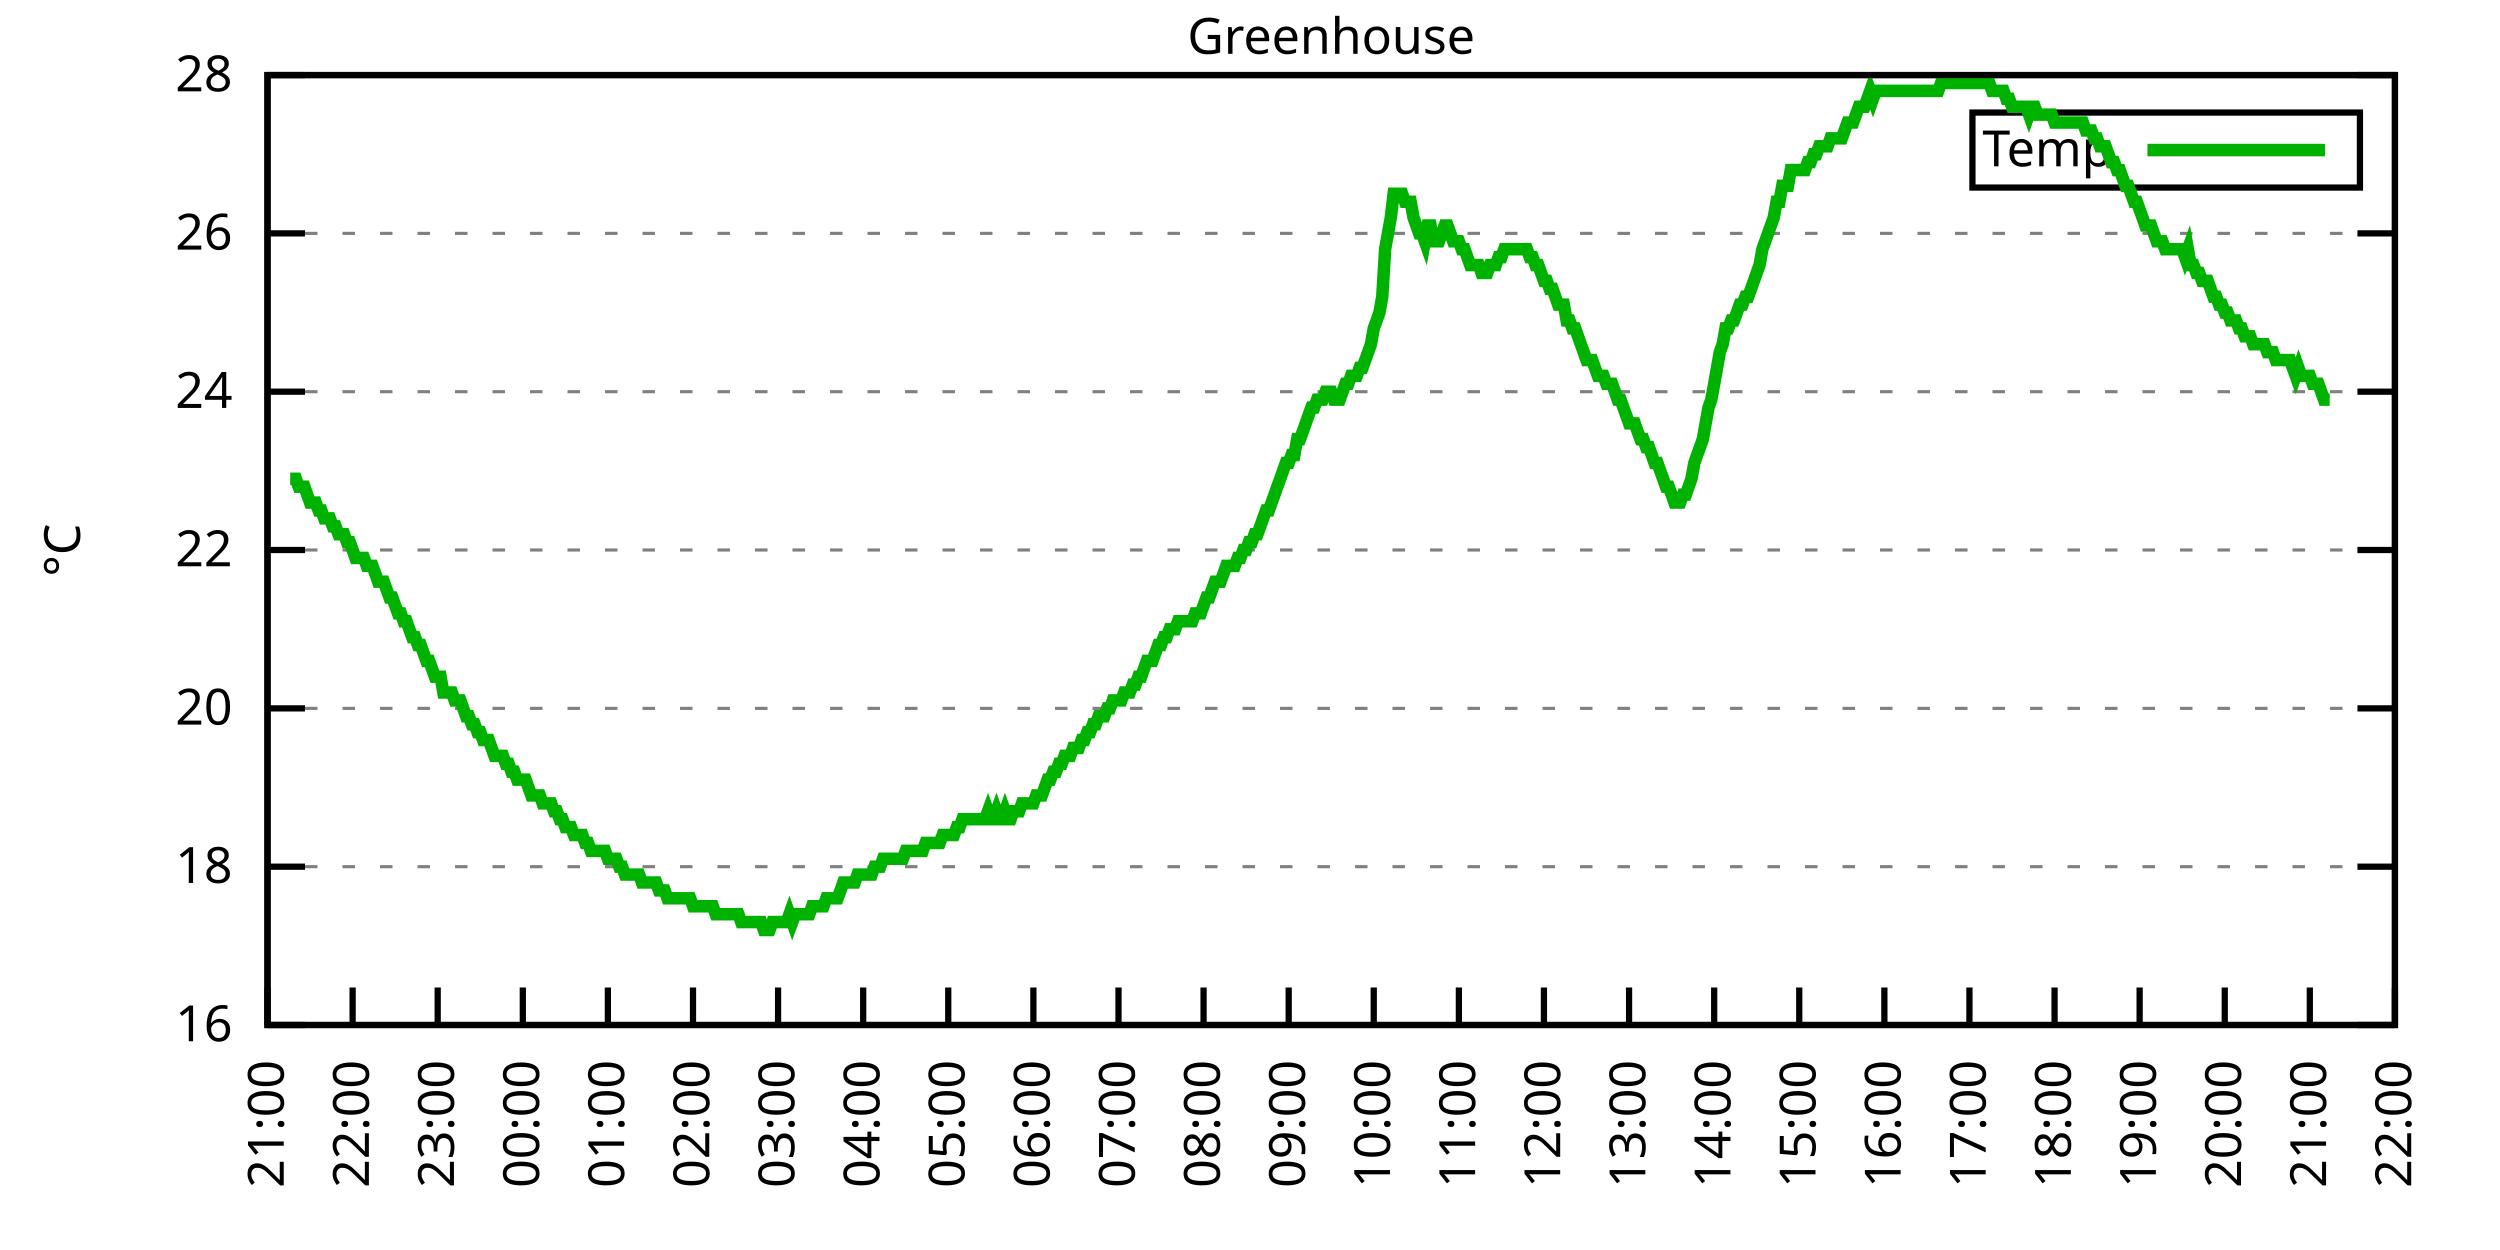
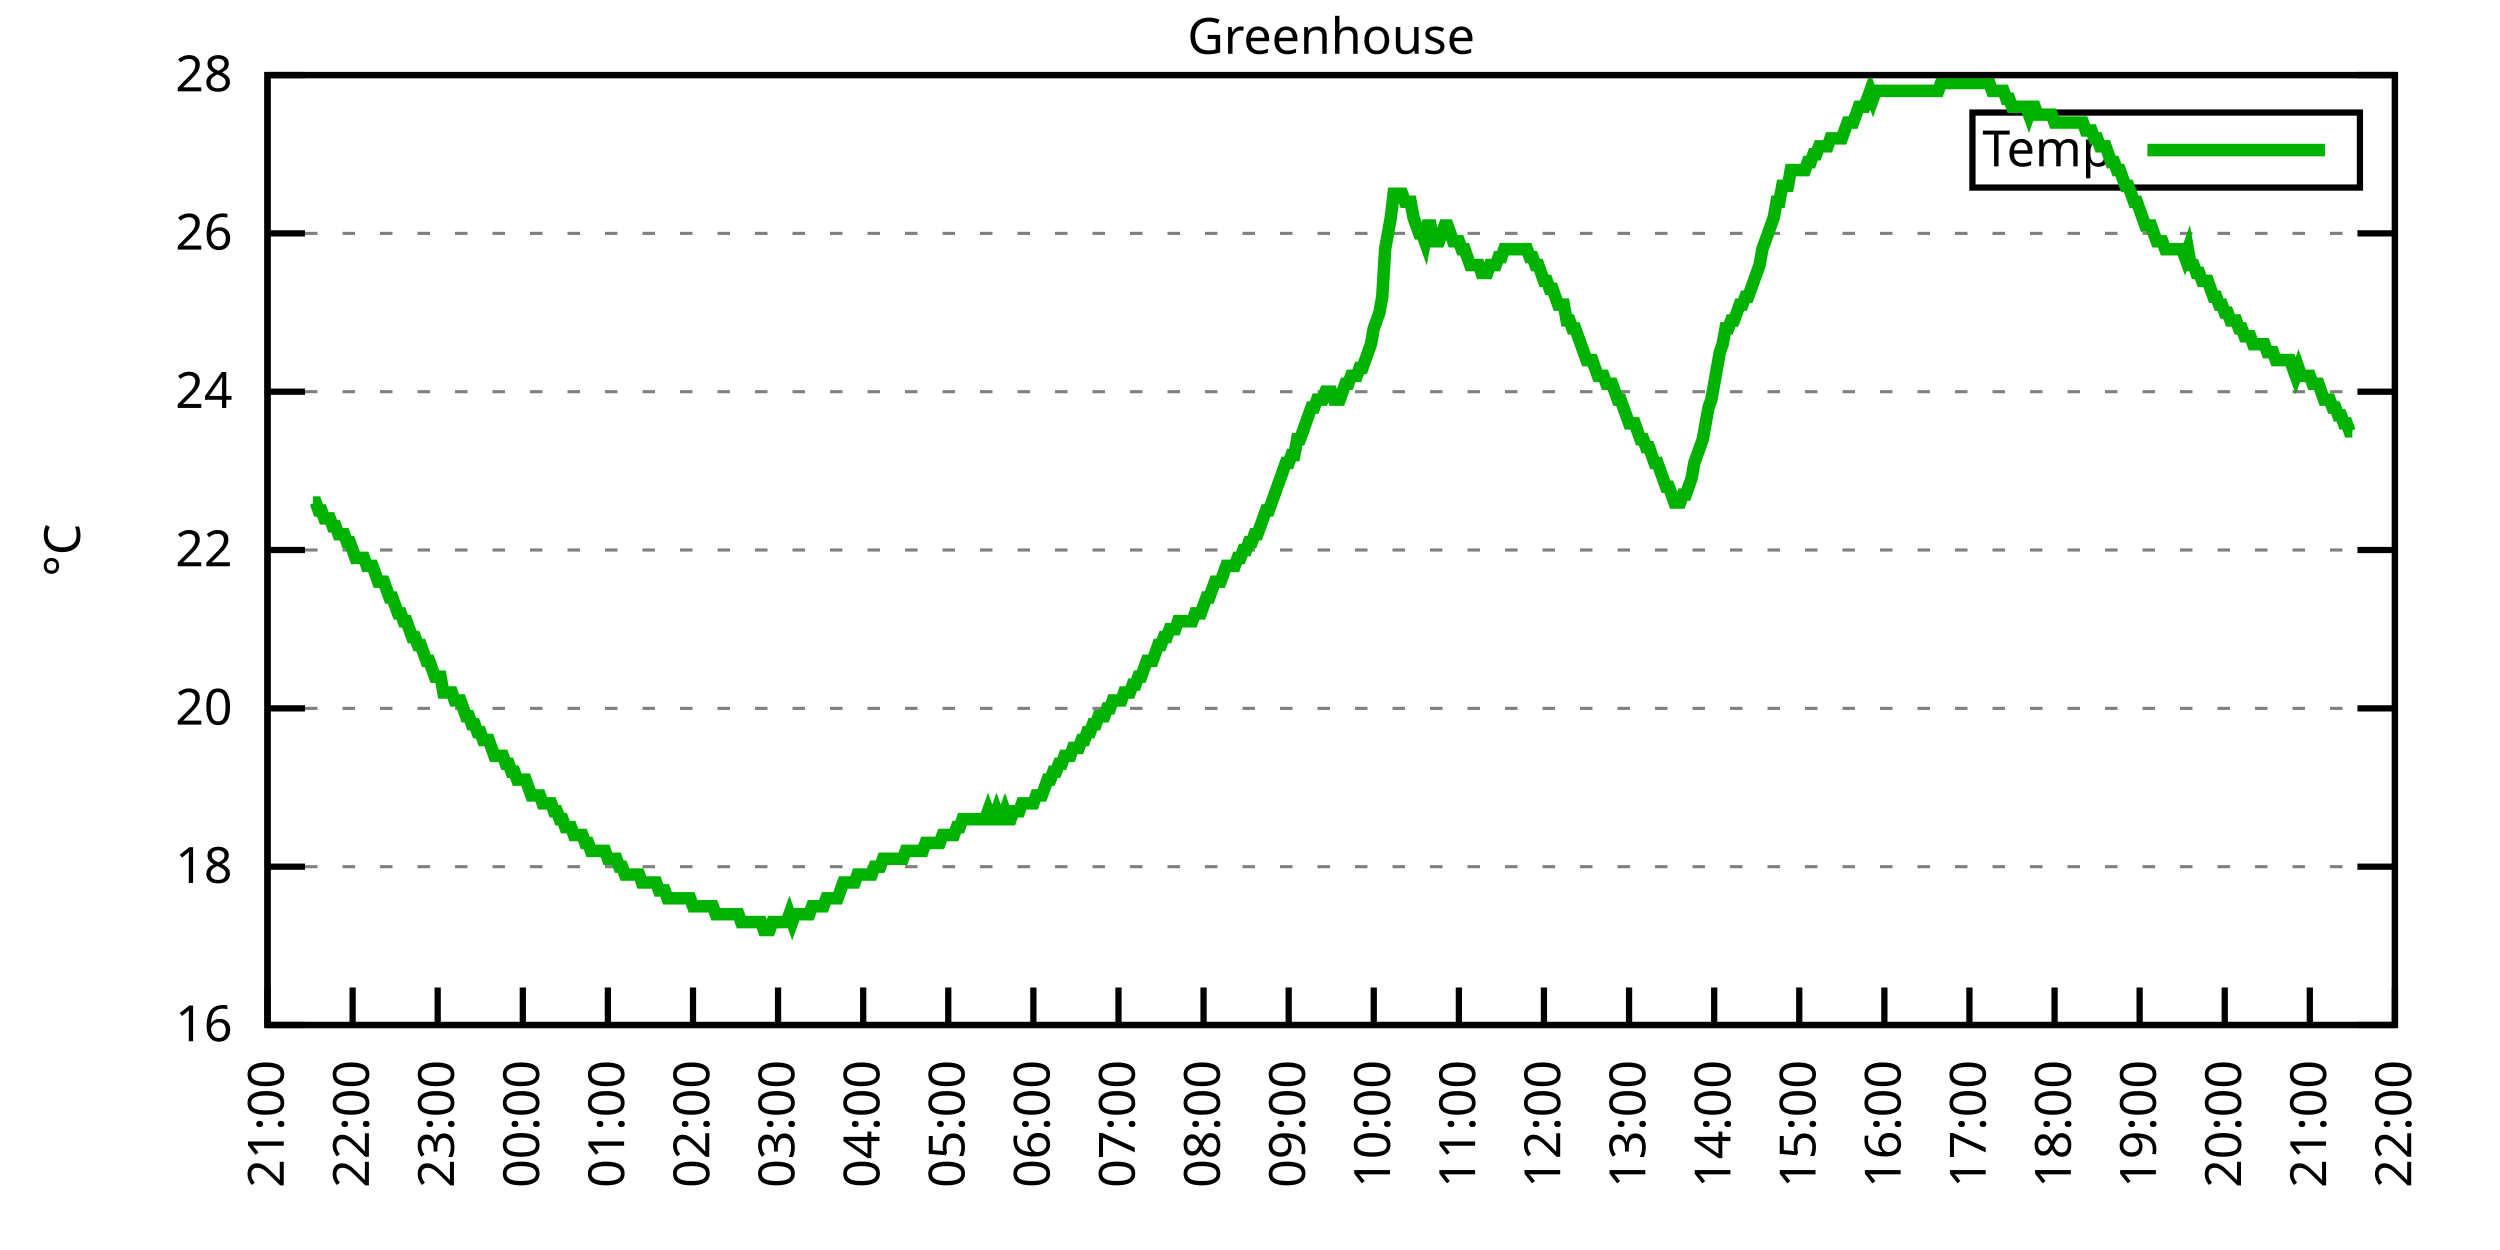
<svg xmlns="http://www.w3.org/2000/svg" xmlns:xlink="http://www.w3.org/1999/xlink" width="400" height="200" viewBox="0 0 400 200">
  <g id="gnuplot_canvas">
    <rect x="0" y="0" width="400" height="200" fill="none" />
    <defs>
      <circle id="gpDot" r="0.5" stroke-width="0.5" stroke="currentColor" />
      <path id="gpPt0" stroke-width="0.333" stroke="currentColor" d="M-1,0 h2 M0,-1 v2" />
      <path id="gpPt1" stroke-width="0.333" stroke="currentColor" d="M-1,-1 L1,1 M1,-1 L-1,1" />
      <path id="gpPt2" stroke-width="0.333" stroke="currentColor" d="M-1,0 L1,0 M0,-1 L0,1 M-1,-1 L1,1 M-1,1 L1,-1" />
      <rect id="gpPt3" stroke-width="0.333" stroke="currentColor" x="-1" y="-1" width="2" height="2" />
      <rect id="gpPt4" stroke-width="0.333" stroke="currentColor" fill="currentColor" x="-1" y="-1" width="2" height="2" />
      <circle id="gpPt5" stroke-width="0.333" stroke="currentColor" cx="0" cy="0" r="1" />
      <use xlink:href="#gpPt5" id="gpPt6" fill="currentColor" stroke="none" />
      <path id="gpPt7" stroke-width="0.333" stroke="currentColor" d="M0,-1.33 L-1.33,0.67 L1.33,0.67 z" />
      <use xlink:href="#gpPt7" id="gpPt8" fill="currentColor" stroke="none" />
      <use xlink:href="#gpPt7" id="gpPt9" stroke="currentColor" transform="rotate(180)" />
      <use xlink:href="#gpPt9" id="gpPt10" fill="currentColor" stroke="none" />
      <use xlink:href="#gpPt3" id="gpPt11" stroke="currentColor" transform="rotate(45)" />
      <use xlink:href="#gpPt11" id="gpPt12" fill="currentColor" stroke="none" />
      <path id="gpPt13" stroke-width="0.333" stroke="currentColor" d="M0,1.330 L1.265,0.411 L0.782,-1.067 L-0.782,-1.076 L-1.265,0.411 z" />
      <use xlink:href="#gpPt13" id="gpPt14" fill="currentColor" stroke="none" />
      <filter id="textbox" filterUnits="objectBoundingBox" x="0" y="0" height="1" width="1">
        <feFlood flood-color="white" flood-opacity="1" result="bgnd" />
        <feComposite in="SourceGraphic" in2="bgnd" operator="atop" />
      </filter>
      <filter id="greybox" filterUnits="objectBoundingBox" x="0" y="0" height="1" width="1">
        <feFlood flood-color="lightgrey" flood-opacity="1" result="grey" />
        <feComposite in="SourceGraphic" in2="grey" operator="atop" />
      </filter>
    </defs>
    <g fill="none" color="white" stroke="currentColor" stroke-width="1.00" stroke-linecap="butt" stroke-linejoin="miter">
</g>
    <g fill="none" color="black" stroke="currentColor" stroke-width="1.00" stroke-linecap="butt" stroke-linejoin="miter">
      <g stroke="none" shape-rendering="crispEdges">
        <polygon fill="rgb(255, 255, 255)" points="42.80,164.00 383.18,164.00 383.18,12.02 42.80,12.02 " />
      </g>
    </g>
    <g fill="none" color="black" stroke="currentColor" stroke-width="1.00" stroke-linecap="butt" stroke-linejoin="miter">
</g>
    <g fill="none" color="black" stroke="black" stroke-width="0.50" stroke-linecap="butt" stroke-linejoin="miter">
</g>
    <g fill="none" color="gray" stroke="currentColor" stroke-width="0.50" stroke-linecap="butt" stroke-linejoin="miter">
      <path stroke="gray" stroke-dasharray="2,4" class="gridline" d="M42.80,164.00 L383.19,164.00  " />
    </g>
    <g fill="none" color="gray" stroke="gray" stroke-width="1.00" stroke-linecap="butt" stroke-linejoin="miter">
</g>
    <g fill="none" color="black" stroke="currentColor" stroke-width="1.00" stroke-linecap="butt" stroke-linejoin="miter">
      <path stroke="black" d="M42.80,164.00 L48.80,164.00 M383.19,164.00 L377.19,164.00  " />
      <g transform="translate(37.20,166.60)" stroke="none" fill="black" font-family="Sans" font-size="8.00" text-anchor="end">
        <text>
          <tspan font-family="Sans"> 16</tspan>
        </text>
      </g>
    </g>
    <g fill="none" color="black" stroke="currentColor" stroke-width="1.00" stroke-linecap="butt" stroke-linejoin="miter">
</g>
    <g fill="none" color="black" stroke="black" stroke-width="0.50" stroke-linecap="butt" stroke-linejoin="miter">
</g>
    <g fill="none" color="gray" stroke="currentColor" stroke-width="0.50" stroke-linecap="butt" stroke-linejoin="miter">
      <path stroke="gray" stroke-dasharray="2,4" class="gridline" d="M42.80,138.67 L383.19,138.67  " />
    </g>
    <g fill="none" color="gray" stroke="gray" stroke-width="1.00" stroke-linecap="butt" stroke-linejoin="miter">
</g>
    <g fill="none" color="black" stroke="currentColor" stroke-width="1.00" stroke-linecap="butt" stroke-linejoin="miter">
      <path stroke="black" d="M42.80,138.67 L48.80,138.67 M383.19,138.67 L377.19,138.67  " />
      <g transform="translate(37.20,141.27)" stroke="none" fill="black" font-family="Sans" font-size="8.00" text-anchor="end">
        <text>
          <tspan font-family="Sans"> 18</tspan>
        </text>
      </g>
    </g>
    <g fill="none" color="black" stroke="currentColor" stroke-width="1.00" stroke-linecap="butt" stroke-linejoin="miter">
</g>
    <g fill="none" color="black" stroke="black" stroke-width="0.50" stroke-linecap="butt" stroke-linejoin="miter">
</g>
    <g fill="none" color="gray" stroke="currentColor" stroke-width="0.50" stroke-linecap="butt" stroke-linejoin="miter">
      <path stroke="gray" stroke-dasharray="2,4" class="gridline" d="M42.80,113.34 L383.19,113.34  " />
    </g>
    <g fill="none" color="gray" stroke="gray" stroke-width="1.00" stroke-linecap="butt" stroke-linejoin="miter">
</g>
    <g fill="none" color="black" stroke="currentColor" stroke-width="1.00" stroke-linecap="butt" stroke-linejoin="miter">
      <path stroke="black" d="M42.80,113.34 L48.80,113.34 M383.19,113.34 L377.19,113.34  " />
      <g transform="translate(37.20,115.94)" stroke="none" fill="black" font-family="Sans" font-size="8.00" text-anchor="end">
        <text>
          <tspan font-family="Sans"> 20</tspan>
        </text>
      </g>
    </g>
    <g fill="none" color="black" stroke="currentColor" stroke-width="1.00" stroke-linecap="butt" stroke-linejoin="miter">
</g>
    <g fill="none" color="black" stroke="black" stroke-width="0.50" stroke-linecap="butt" stroke-linejoin="miter">
</g>
    <g fill="none" color="gray" stroke="currentColor" stroke-width="0.50" stroke-linecap="butt" stroke-linejoin="miter">
      <path stroke="gray" stroke-dasharray="2,4" class="gridline" d="M42.80,88.00 L383.19,88.00  " />
    </g>
    <g fill="none" color="gray" stroke="gray" stroke-width="1.00" stroke-linecap="butt" stroke-linejoin="miter">
</g>
    <g fill="none" color="black" stroke="currentColor" stroke-width="1.00" stroke-linecap="butt" stroke-linejoin="miter">
      <path stroke="black" d="M42.80,88.00 L48.80,88.00 M383.19,88.00 L377.19,88.00  " />
      <g transform="translate(37.20,90.60)" stroke="none" fill="black" font-family="Sans" font-size="8.00" text-anchor="end">
        <text>
          <tspan font-family="Sans"> 22</tspan>
        </text>
      </g>
    </g>
    <g fill="none" color="black" stroke="currentColor" stroke-width="1.00" stroke-linecap="butt" stroke-linejoin="miter">
</g>
    <g fill="none" color="black" stroke="black" stroke-width="0.50" stroke-linecap="butt" stroke-linejoin="miter">
</g>
    <g fill="none" color="gray" stroke="currentColor" stroke-width="0.50" stroke-linecap="butt" stroke-linejoin="miter">
      <path stroke="gray" stroke-dasharray="2,4" class="gridline" d="M42.80,62.67 L383.19,62.67  " />
    </g>
    <g fill="none" color="gray" stroke="gray" stroke-width="1.00" stroke-linecap="butt" stroke-linejoin="miter">
</g>
    <g fill="none" color="black" stroke="currentColor" stroke-width="1.00" stroke-linecap="butt" stroke-linejoin="miter">
      <path stroke="black" d="M42.80,62.67 L48.80,62.67 M383.19,62.67 L377.19,62.67  " />
      <g transform="translate(37.20,65.27)" stroke="none" fill="black" font-family="Sans" font-size="8.00" text-anchor="end">
        <text>
          <tspan font-family="Sans"> 24</tspan>
        </text>
      </g>
    </g>
    <g fill="none" color="black" stroke="currentColor" stroke-width="1.00" stroke-linecap="butt" stroke-linejoin="miter">
</g>
    <g fill="none" color="black" stroke="black" stroke-width="0.50" stroke-linecap="butt" stroke-linejoin="miter">
</g>
    <g fill="none" color="gray" stroke="currentColor" stroke-width="0.50" stroke-linecap="butt" stroke-linejoin="miter">
      <path stroke="gray" stroke-dasharray="2,4" class="gridline" d="M42.80,37.34 L383.19,37.34  " />
    </g>
    <g fill="none" color="gray" stroke="gray" stroke-width="1.00" stroke-linecap="butt" stroke-linejoin="miter">
</g>
    <g fill="none" color="black" stroke="currentColor" stroke-width="1.00" stroke-linecap="butt" stroke-linejoin="miter">
      <path stroke="black" d="M42.80,37.34 L48.80,37.34 M383.19,37.34 L377.19,37.34  " />
      <g transform="translate(37.20,39.94)" stroke="none" fill="black" font-family="Sans" font-size="8.00" text-anchor="end">
        <text>
          <tspan font-family="Sans"> 26</tspan>
        </text>
      </g>
    </g>
    <g fill="none" color="black" stroke="currentColor" stroke-width="1.00" stroke-linecap="butt" stroke-linejoin="miter">
</g>
    <g fill="none" color="black" stroke="black" stroke-width="0.50" stroke-linecap="butt" stroke-linejoin="miter">
</g>
    <g fill="none" color="gray" stroke="currentColor" stroke-width="0.50" stroke-linecap="butt" stroke-linejoin="miter">
      <path stroke="gray" stroke-dasharray="2,4" class="gridline" d="M42.80,12.01 L383.19,12.01  " />
    </g>
    <g fill="none" color="gray" stroke="gray" stroke-width="1.00" stroke-linecap="butt" stroke-linejoin="miter">
</g>
    <g fill="none" color="black" stroke="currentColor" stroke-width="1.00" stroke-linecap="butt" stroke-linejoin="miter">
      <path stroke="black" d="M42.80,12.01 L48.80,12.01 M383.19,12.01 L377.19,12.01  " />
      <g transform="translate(37.20,14.61)" stroke="none" fill="black" font-family="Sans" font-size="8.00" text-anchor="end">
        <text>
          <tspan font-family="Sans"> 28</tspan>
        </text>
      </g>
    </g>
    <g fill="none" color="black" stroke="currentColor" stroke-width="1.00" stroke-linecap="butt" stroke-linejoin="miter">
      <path stroke="black" d="M42.80,164.00 L42.80,158.00  " />
      <g transform="translate(45.40,169.60) rotate(270.00)" stroke="none" fill="black" font-family="Sans" font-size="8.00" text-anchor="end">
        <text>
          <tspan font-family="Sans">21:00</tspan>
        </text>
      </g>
    </g>
    <g fill="none" color="black" stroke="currentColor" stroke-width="1.00" stroke-linecap="butt" stroke-linejoin="miter">
      <path stroke="black" d="M56.42,164.00 L56.42,158.00  " />
      <g transform="translate(59.02,169.60) rotate(270.00)" stroke="none" fill="black" font-family="Sans" font-size="8.00" text-anchor="end">
        <text>
          <tspan font-family="Sans">22:00</tspan>
        </text>
      </g>
    </g>
    <g fill="none" color="black" stroke="currentColor" stroke-width="1.00" stroke-linecap="butt" stroke-linejoin="miter">
      <path stroke="black" d="M70.03,164.00 L70.03,158.00  " />
      <g transform="translate(72.63,169.60) rotate(270.00)" stroke="none" fill="black" font-family="Sans" font-size="8.00" text-anchor="end">
        <text>
          <tspan font-family="Sans">23:00</tspan>
        </text>
      </g>
    </g>
    <g fill="none" color="black" stroke="currentColor" stroke-width="1.00" stroke-linecap="butt" stroke-linejoin="miter">
      <path stroke="black" d="M83.65,164.00 L83.65,158.00  " />
      <g transform="translate(86.25,169.60) rotate(270.00)" stroke="none" fill="black" font-family="Sans" font-size="8.00" text-anchor="end">
        <text>
          <tspan font-family="Sans">00:00</tspan>
        </text>
      </g>
    </g>
    <g fill="none" color="black" stroke="currentColor" stroke-width="1.00" stroke-linecap="butt" stroke-linejoin="miter">
      <path stroke="black" d="M97.26,164.00 L97.26,158.00  " />
      <g transform="translate(99.86,169.60) rotate(270.00)" stroke="none" fill="black" font-family="Sans" font-size="8.00" text-anchor="end">
        <text>
          <tspan font-family="Sans">01:00</tspan>
        </text>
      </g>
    </g>
    <g fill="none" color="black" stroke="currentColor" stroke-width="1.00" stroke-linecap="butt" stroke-linejoin="miter">
      <path stroke="black" d="M110.88,164.00 L110.88,158.00  " />
      <g transform="translate(113.48,169.60) rotate(270.00)" stroke="none" fill="black" font-family="Sans" font-size="8.00" text-anchor="end">
        <text>
          <tspan font-family="Sans">02:00</tspan>
        </text>
      </g>
    </g>
    <g fill="none" color="black" stroke="currentColor" stroke-width="1.00" stroke-linecap="butt" stroke-linejoin="miter">
      <path stroke="black" d="M124.49,164.00 L124.49,158.00  " />
      <g transform="translate(127.09,169.60) rotate(270.00)" stroke="none" fill="black" font-family="Sans" font-size="8.00" text-anchor="end">
        <text>
          <tspan font-family="Sans">03:00</tspan>
        </text>
      </g>
    </g>
    <g fill="none" color="black" stroke="currentColor" stroke-width="1.00" stroke-linecap="butt" stroke-linejoin="miter">
      <path stroke="black" d="M138.11,164.00 L138.11,158.00  " />
      <g transform="translate(140.71,169.60) rotate(270.00)" stroke="none" fill="black" font-family="Sans" font-size="8.00" text-anchor="end">
        <text>
          <tspan font-family="Sans">04:00</tspan>
        </text>
      </g>
    </g>
    <g fill="none" color="black" stroke="currentColor" stroke-width="1.00" stroke-linecap="butt" stroke-linejoin="miter">
      <path stroke="black" d="M151.72,164.00 L151.72,158.00  " />
      <g transform="translate(154.32,169.60) rotate(270.00)" stroke="none" fill="black" font-family="Sans" font-size="8.00" text-anchor="end">
        <text>
          <tspan font-family="Sans">05:00</tspan>
        </text>
      </g>
    </g>
    <g fill="none" color="black" stroke="currentColor" stroke-width="1.00" stroke-linecap="butt" stroke-linejoin="miter">
      <path stroke="black" d="M165.34,164.00 L165.34,158.00  " />
      <g transform="translate(167.94,169.60) rotate(270.00)" stroke="none" fill="black" font-family="Sans" font-size="8.00" text-anchor="end">
        <text>
          <tspan font-family="Sans">06:00</tspan>
        </text>
      </g>
    </g>
    <g fill="none" color="black" stroke="currentColor" stroke-width="1.00" stroke-linecap="butt" stroke-linejoin="miter">
      <path stroke="black" d="M178.96,164.00 L178.96,158.00  " />
      <g transform="translate(181.56,169.60) rotate(270.00)" stroke="none" fill="black" font-family="Sans" font-size="8.00" text-anchor="end">
        <text>
          <tspan font-family="Sans">07:00</tspan>
        </text>
      </g>
    </g>
    <g fill="none" color="black" stroke="currentColor" stroke-width="1.00" stroke-linecap="butt" stroke-linejoin="miter">
      <path stroke="black" d="M192.57,164.00 L192.57,158.00  " />
      <g transform="translate(195.17,169.60) rotate(270.00)" stroke="none" fill="black" font-family="Sans" font-size="8.00" text-anchor="end">
        <text>
          <tspan font-family="Sans">08:00</tspan>
        </text>
      </g>
    </g>
    <g fill="none" color="black" stroke="currentColor" stroke-width="1.00" stroke-linecap="butt" stroke-linejoin="miter">
      <path stroke="black" d="M206.19,164.00 L206.19,158.00  " />
      <g transform="translate(208.79,169.60) rotate(270.00)" stroke="none" fill="black" font-family="Sans" font-size="8.00" text-anchor="end">
        <text>
          <tspan font-family="Sans">09:00</tspan>
        </text>
      </g>
    </g>
    <g fill="none" color="black" stroke="currentColor" stroke-width="1.00" stroke-linecap="butt" stroke-linejoin="miter">
      <path stroke="black" d="M219.80,164.00 L219.80,158.00  " />
      <g transform="translate(222.40,169.60) rotate(270.00)" stroke="none" fill="black" font-family="Sans" font-size="8.00" text-anchor="end">
        <text>
          <tspan font-family="Sans">10:00</tspan>
        </text>
      </g>
    </g>
    <g fill="none" color="black" stroke="currentColor" stroke-width="1.00" stroke-linecap="butt" stroke-linejoin="miter">
      <path stroke="black" d="M233.42,164.00 L233.42,158.00  " />
      <g transform="translate(236.02,169.60) rotate(270.00)" stroke="none" fill="black" font-family="Sans" font-size="8.00" text-anchor="end">
        <text>
          <tspan font-family="Sans">11:00</tspan>
        </text>
      </g>
    </g>
    <g fill="none" color="black" stroke="currentColor" stroke-width="1.00" stroke-linecap="butt" stroke-linejoin="miter">
      <path stroke="black" d="M247.03,164.00 L247.03,158.00  " />
      <g transform="translate(249.63,169.60) rotate(270.00)" stroke="none" fill="black" font-family="Sans" font-size="8.00" text-anchor="end">
        <text>
          <tspan font-family="Sans">12:00</tspan>
        </text>
      </g>
    </g>
    <g fill="none" color="black" stroke="currentColor" stroke-width="1.00" stroke-linecap="butt" stroke-linejoin="miter">
      <path stroke="black" d="M260.65,164.00 L260.65,158.00  " />
      <g transform="translate(263.25,169.60) rotate(270.00)" stroke="none" fill="black" font-family="Sans" font-size="8.00" text-anchor="end">
        <text>
          <tspan font-family="Sans">13:00</tspan>
        </text>
      </g>
    </g>
    <g fill="none" color="black" stroke="currentColor" stroke-width="1.00" stroke-linecap="butt" stroke-linejoin="miter">
      <path stroke="black" d="M274.27,164.00 L274.27,158.00  " />
      <g transform="translate(276.87,169.60) rotate(270.00)" stroke="none" fill="black" font-family="Sans" font-size="8.00" text-anchor="end">
        <text>
          <tspan font-family="Sans">14:00</tspan>
        </text>
      </g>
    </g>
    <g fill="none" color="black" stroke="currentColor" stroke-width="1.00" stroke-linecap="butt" stroke-linejoin="miter">
      <path stroke="black" d="M287.88,164.00 L287.88,158.00  " />
      <g transform="translate(290.48,169.60) rotate(270.00)" stroke="none" fill="black" font-family="Sans" font-size="8.00" text-anchor="end">
        <text>
          <tspan font-family="Sans">15:00</tspan>
        </text>
      </g>
    </g>
    <g fill="none" color="black" stroke="currentColor" stroke-width="1.00" stroke-linecap="butt" stroke-linejoin="miter">
      <path stroke="black" d="M301.50,164.00 L301.50,158.00  " />
      <g transform="translate(304.10,169.60) rotate(270.00)" stroke="none" fill="black" font-family="Sans" font-size="8.00" text-anchor="end">
        <text>
          <tspan font-family="Sans">16:00</tspan>
        </text>
      </g>
    </g>
    <g fill="none" color="black" stroke="currentColor" stroke-width="1.00" stroke-linecap="butt" stroke-linejoin="miter">
      <path stroke="black" d="M315.11,164.00 L315.11,158.00  " />
      <g transform="translate(317.71,169.60) rotate(270.00)" stroke="none" fill="black" font-family="Sans" font-size="8.00" text-anchor="end">
        <text>
          <tspan font-family="Sans">17:00</tspan>
        </text>
      </g>
    </g>
    <g fill="none" color="black" stroke="currentColor" stroke-width="1.00" stroke-linecap="butt" stroke-linejoin="miter">
      <path stroke="black" d="M328.73,164.00 L328.73,158.00  " />
      <g transform="translate(331.33,169.60) rotate(270.00)" stroke="none" fill="black" font-family="Sans" font-size="8.00" text-anchor="end">
        <text>
          <tspan font-family="Sans">18:00</tspan>
        </text>
      </g>
    </g>
    <g fill="none" color="black" stroke="currentColor" stroke-width="1.00" stroke-linecap="butt" stroke-linejoin="miter">
      <path stroke="black" d="M342.34,164.00 L342.34,158.00  " />
      <g transform="translate(344.94,169.60) rotate(270.00)" stroke="none" fill="black" font-family="Sans" font-size="8.00" text-anchor="end">
        <text>
          <tspan font-family="Sans">19:00</tspan>
        </text>
      </g>
    </g>
    <g fill="none" color="black" stroke="currentColor" stroke-width="1.00" stroke-linecap="butt" stroke-linejoin="miter">
      <path stroke="black" d="M355.96,164.00 L355.96,158.00  " />
      <g transform="translate(358.56,169.60) rotate(270.00)" stroke="none" fill="black" font-family="Sans" font-size="8.00" text-anchor="end">
        <text>
          <tspan font-family="Sans">20:00</tspan>
        </text>
      </g>
    </g>
    <g fill="none" color="black" stroke="currentColor" stroke-width="1.00" stroke-linecap="butt" stroke-linejoin="miter">
      <path stroke="black" d="M369.57,164.00 L369.57,158.00  " />
      <g transform="translate(372.17,169.60) rotate(270.00)" stroke="none" fill="black" font-family="Sans" font-size="8.00" text-anchor="end">
        <text>
          <tspan font-family="Sans">21:00</tspan>
        </text>
      </g>
    </g>
    <g fill="none" color="black" stroke="currentColor" stroke-width="1.00" stroke-linecap="butt" stroke-linejoin="miter">
      <path stroke="black" d="M383.19,164.00 L383.19,158.00  " />
      <g transform="translate(385.79,169.60) rotate(270.00)" stroke="none" fill="black" font-family="Sans" font-size="8.00" text-anchor="end">
        <text>
          <tspan font-family="Sans">22:00</tspan>
        </text>
      </g>
    </g>
    <g fill="none" color="black" stroke="currentColor" stroke-width="1.00" stroke-linecap="butt" stroke-linejoin="miter">
</g>
    <g fill="none" color="black" stroke="currentColor" stroke-width="1.00" stroke-linecap="butt" stroke-linejoin="miter">
      <path stroke="black" d="M42.80,12.01 L42.80,164.00 L383.19,164.00 L383.19,12.01 L42.80,12.01 Z  " />
    </g>
    <g fill="none" color="black" stroke="currentColor" stroke-width="1.00" stroke-linecap="butt" stroke-linejoin="miter">
</g>
    <g fill="none" color="black" stroke="currentColor" stroke-width="1.00" stroke-linecap="butt" stroke-linejoin="miter">
      <path stroke="black" d="M315.59,30.01 L315.59,18.01 L377.59,18.01 L377.59,30.01 L315.59,30.01 Z  " />
    </g>
    <g id="Greenhouse_plot_1">
      <g fill="none" color="white" stroke="black" stroke-width="2.00" stroke-linecap="butt" stroke-linejoin="miter">
</g>
      <g fill="none" color="black" stroke="currentColor" stroke-width="2.00" stroke-linecap="butt" stroke-linejoin="miter">
        <g transform="translate(337.99,26.61)" stroke="none" fill="black" font-family="Sans" font-size="8.00" text-anchor="end">
          <text>
            <tspan font-family="Sans">Temp</tspan>
          </text>
        </g>
      </g>
      <g fill="none" color="black" stroke="currentColor" stroke-width="2.00" stroke-linecap="butt" stroke-linejoin="miter">
-         <path stroke="rgb(  0, 178,   0)" d="M343.59,24.01 L371.99,24.01 M46.43,76.61 L46.88,76.61 L47.34,76.61 L47.79,77.87 L48.25,77.87 L48.70,77.87   L49.15,79.14 L49.61,80.41 L50.06,80.41 L50.52,80.41 L50.97,81.67 L51.42,81.67 L51.88,82.94 L52.33,82.94   L52.78,82.94 L53.24,84.21 L53.69,84.21 L54.15,85.47 L54.60,85.47 L55.05,85.47 L55.51,86.74 L55.96,86.74   L56.42,88.00 L56.87,89.27 L57.32,89.27 L57.78,89.27 L58.23,89.27 L58.68,90.54 L59.14,90.54 L59.59,90.54   L60.05,91.80 L60.50,93.07 L60.95,93.07 L61.41,93.07 L61.86,94.34 L62.32,95.60 L62.77,95.60 L63.22,96.87   L63.68,98.14 L64.13,98.14 L64.58,99.40 L65.04,99.40 L65.49,100.67 L65.95,101.94 L66.40,101.94 L66.85,103.20   L67.31,103.20 L67.76,104.47 L68.22,105.74 L68.67,105.74 L69.12,107.00 L69.58,108.27 L70.03,108.27 L70.49,108.27   L70.94,110.80 L71.39,110.80 L71.85,110.80 L72.30,110.80 L72.75,112.07 L73.21,112.07 L73.66,112.07 L74.12,113.34   L74.57,114.60 L75.02,114.60 L75.48,115.87 L75.93,115.87 L76.39,117.14 L76.84,117.14 L77.29,118.40 L77.75,118.40   L78.20,118.40 L78.65,119.67 L79.11,120.94 L79.56,120.94 L80.02,120.94 L80.47,120.94 L80.92,122.20 L81.38,122.20   L81.83,123.47 L82.29,123.47 L82.74,124.74 L83.19,124.74 L83.65,124.74 L84.10,124.74 L84.55,126.00 L85.01,127.27   L85.46,127.27 L85.92,127.27 L86.37,127.27 L86.82,128.54 L87.28,128.54 L87.73,128.54 L88.19,128.54 L88.64,129.80   L89.09,129.80 L89.55,131.07 L90.00,131.07 L90.45,132.34 L90.91,132.34 L91.36,132.34 L91.82,133.60 L92.27,133.60   L92.72,133.60 L93.18,133.60 L93.63,134.87 L94.09,134.87 L94.54,136.14 L94.99,136.14 L95.45,136.14 L95.90,136.14   L96.35,136.14 L96.81,136.14 L97.26,137.40 L97.72,137.40 L98.17,137.40 L98.62,137.40 L99.08,138.67 L99.53,138.67   L99.99,139.93 L100.44,139.93 L100.89,139.93 L101.35,139.93 L101.80,139.93 L102.25,139.93 L102.71,141.20 L103.16,141.20   L103.62,141.20 L104.07,141.20 L104.52,141.20 L104.98,141.20 L105.43,142.47 L105.89,142.47 L106.34,142.47 L106.79,143.73   L107.25,143.73 L107.70,143.73 L108.15,143.73 L108.61,143.73 L109.06,143.73 L109.52,143.73 L109.97,143.73 L110.42,143.73   L110.88,145.00 L111.33,145.00 L111.79,145.00 L112.24,145.00 L112.69,145.00 L113.15,145.00 L113.60,145.00 L114.05,145.00   L114.51,146.27 L114.96,146.27 L115.42,146.27 L115.87,146.27 L116.32,146.27 L116.78,146.27 L117.23,146.27 L117.69,146.27   L118.14,146.27 L118.59,147.53 L119.05,147.53 L119.50,147.53 L119.96,147.53 L120.41,147.53 L120.86,147.53 L121.32,147.53   L121.77,147.53 L122.22,148.80 L122.68,148.80 L123.13,148.80 L123.59,147.53 L124.04,147.53 L124.49,147.53 L124.95,147.53   L125.40,147.53 L125.86,147.53 L126.31,146.27 L126.76,147.53 L127.22,146.27 L127.67,146.27 L128.12,146.27 L128.58,146.27   L129.03,146.27 L129.49,146.27 L129.94,145.00 L130.39,145.00 L130.85,145.00 L131.30,145.00 L131.76,145.00 L132.21,143.73   L132.66,143.73 L133.12,143.73 L133.57,143.73 L134.02,143.73 L134.48,142.47 L134.93,141.20 L135.39,141.20 L135.84,141.20   L136.29,141.20 L136.75,141.20 L137.20,139.93 L137.66,139.93 L138.11,139.93 L138.56,139.93 L139.02,139.93 L139.47,139.93   L139.92,138.67 L140.38,138.67 L140.83,138.67 L141.29,137.40 L141.74,137.40 L142.19,137.40 L142.65,137.40 L143.10,137.40   L143.56,137.40 L144.01,137.40 L144.46,137.40 L144.92,136.14 L145.37,136.14 L145.82,136.14 L146.28,136.14 L146.73,136.14   L147.19,136.14 L147.64,136.14 L148.09,134.87 L148.55,134.87 L149.00,134.87 L149.46,134.87 L149.91,134.87 L150.36,134.87   L150.82,133.60 L151.27,133.60 L151.72,133.60 L152.18,133.60 L152.63,133.60 L153.09,132.34 L153.54,132.34 L153.99,131.07   L154.45,131.07 L154.90,131.07 L155.36,131.07 L155.81,131.07 L156.26,131.07 L156.72,131.07 L157.17,131.07 L157.62,131.07   L158.08,129.80 L158.53,131.07 L158.99,131.07 L159.44,129.80 L159.89,131.07 L160.35,131.07 L160.80,129.80 L161.26,131.07   L161.71,131.07 L162.16,129.80 L162.62,129.80 L163.07,129.80 L163.52,128.54 L163.98,128.54 L164.43,128.54 L164.89,128.54   L165.34,128.54 L165.79,127.27 L166.25,127.27 L166.70,127.27 L167.16,126.00 L167.61,124.74 L168.06,124.74 L168.52,123.47   L168.97,123.47 L169.43,122.20 L169.88,122.20 L170.33,120.94 L170.79,120.94 L171.24,120.94 L171.69,119.67 L172.15,119.67   L172.60,119.67 L173.06,118.40 L173.51,118.40 L173.96,117.14 L174.42,117.14 L174.87,115.87 L175.33,115.87 L175.78,114.60   L176.23,114.60 L176.69,114.60 L177.14,113.34 L177.59,113.34 L178.05,112.07 L178.50,112.07 L178.96,112.07 L179.41,112.07   L179.86,110.80 L180.32,110.80 L180.77,110.80 L181.23,109.54 L181.68,109.54 L182.13,108.27 L182.59,108.27 L183.04,107.00   L183.49,105.74 L183.95,105.74 L184.40,105.74 L184.86,104.47 L185.31,103.20 L185.76,103.20 L186.22,101.94 L186.67,101.94   L187.13,100.67 L187.58,100.67 L188.03,100.67 L188.49,99.40 L188.94,99.40 L189.39,99.40 L189.85,99.40 L190.30,99.40   L190.76,99.40 L191.21,98.14 L191.66,98.14 L192.12,98.14 L192.57,96.87 L193.03,95.60 L193.48,95.60 L193.93,94.34   L194.39,93.07 L194.84,93.07 L195.29,93.07 L195.75,91.80 L196.20,90.54 L196.66,90.54 L197.11,90.54 L197.56,90.54   L198.02,89.27 L198.47,89.27 L198.93,88.00 L199.38,88.00 L199.83,86.74 L200.29,86.74 L200.74,85.47 L201.19,85.47   L201.65,84.21 L202.10,82.94 L202.56,81.67 L203.01,81.67 L203.46,80.41 L203.92,79.14 L204.37,77.87 L204.83,76.61   L205.28,75.34 L205.73,74.07 L206.19,74.07 L206.64,72.81 L207.09,72.81 L207.55,70.27 L208.00,70.27 L208.46,69.01   L208.91,67.74 L209.36,66.47 L209.82,65.21 L210.27,65.21 L210.73,63.94 L211.18,63.94 L211.63,63.94 L212.09,62.67   L212.54,62.67 L213.00,62.67 L213.45,63.94 L213.90,63.94 L214.36,63.94 L214.81,62.67 L215.26,61.41 L215.72,61.41   L216.17,60.14 L216.63,60.14 L217.08,60.14 L217.53,58.87 L217.99,58.87 L218.44,57.61 L218.90,56.34 L219.35,55.07   L219.80,52.54 L220.26,51.27 L220.71,50.01 L221.16,47.47 L221.62,39.87 L222.07,37.34 L222.53,34.81 L222.98,31.01   L223.43,31.01 L223.89,31.01 L224.34,31.01 L224.80,32.28 L225.25,32.28 L225.70,32.28 L226.16,34.81 L226.61,36.08   L227.06,37.34 L227.52,37.34 L227.97,38.61 L228.43,36.08 L228.88,36.08 L229.33,38.61 L229.79,38.61 L230.24,38.61   L230.70,37.34 L231.15,36.08 L231.60,36.08 L232.06,37.34 L232.51,38.61 L232.96,38.61 L233.42,38.61 L233.87,39.87   L234.33,39.87 L234.78,41.14 L235.23,42.41 L235.69,42.41 L236.14,42.41 L236.60,42.41 L237.05,43.67 L237.50,43.67   L237.96,43.67 L238.41,42.41 L238.86,42.41 L239.32,42.41 L239.77,41.14 L240.23,41.14 L240.68,39.87 L241.13,39.87   L241.59,39.87 L242.04,39.87 L242.50,39.87 L242.95,39.87 L243.40,39.87 L243.86,39.87 L244.31,39.87 L244.76,41.14   L245.22,41.14 L245.67,42.41 L246.13,42.41 L246.58,43.67 L247.03,44.94 L247.49,44.94 L247.94,46.21 L248.40,46.21   L248.85,47.47 L249.30,48.74 L249.76,48.74 L250.21,48.74 L250.66,51.27 L251.12,51.27 L251.57,52.54 L252.03,52.54   L252.48,53.81 L252.93,55.07 L253.39,56.34 L253.84,57.61 L254.30,57.61 L254.75,57.61 L255.20,58.87 L255.66,60.14   L256.11,60.14 L256.56,60.14 L257.02,61.41 L257.47,61.41 L257.93,61.41 L258.38,62.67 L258.83,63.94 L259.29,63.94   L259.74,65.21 L260.20,66.47 L260.65,67.74 L261.10,67.74 L261.56,67.74 L262.01,69.01 L262.47,70.27 L262.92,70.27   L263.37,71.54 L263.83,71.54 L264.28,72.81 L264.73,74.07 L265.19,74.07 L265.64,75.34 L266.10,76.61 L266.55,77.87   L267.00,77.87 L267.46,79.14 L267.91,80.41 L268.37,80.41 L268.82,80.41 L269.27,79.14 L269.73,79.14 L270.18,77.87   L270.63,76.61 L271.09,74.07 L271.54,72.81 L272.00,71.54 L272.45,70.27 L272.90,67.74 L273.36,65.21 L273.81,63.94   L274.27,61.41 L274.72,58.87 L275.17,56.34 L275.63,55.07 L276.08,52.54 L276.53,52.54 L276.99,51.27 L277.44,51.27   L277.90,50.01 L278.35,48.74 L278.80,48.74 L279.26,47.47 L279.71,47.47 L280.17,46.21 L280.62,44.94 L281.07,43.67   L281.53,42.41 L281.98,39.87 L282.43,38.61 L282.89,37.34 L283.34,36.08 L283.80,34.81 L284.25,32.28 L284.70,32.28   L285.16,29.74 L285.61,29.74 L286.07,29.74 L286.52,27.21 L286.97,27.21 L287.43,27.21 L287.88,27.21 L288.33,27.21   L288.79,27.21 L289.24,25.94 L289.70,25.94 L290.15,24.68 L290.60,24.68 L291.06,23.41 L291.51,23.41 L291.97,23.41   L292.42,23.41 L292.87,22.14 L293.33,22.14 L293.78,22.14 L294.23,22.14 L294.69,22.14 L295.14,20.88 L295.60,19.61   L296.05,19.61 L296.50,19.61 L296.96,18.34 L297.41,17.08 L297.87,17.08 L298.32,17.08 L298.77,15.81 L299.23,14.54   L299.68,15.81 L300.13,14.54 L300.59,14.54 L301.04,14.54 L301.50,14.54 L301.95,14.54 L302.40,14.54 L302.86,14.54   L303.31,14.54 L303.77,14.54 L304.22,14.54 L304.67,14.54 L305.13,14.54 L305.58,14.54 L306.03,14.54 L306.49,14.54   L306.94,14.54 L307.40,14.54 L307.85,14.54 L308.30,14.54 L308.76,14.54 L309.21,14.54 L309.67,14.54 L310.12,14.54   L310.57,13.28 L311.03,13.28 L311.48,13.28 L311.94,13.28 L312.39,13.28 L312.84,13.28 L313.30,13.28 L313.75,13.28   L314.20,13.28 L314.66,13.28 L315.11,13.28 L315.57,13.28 L316.02,13.28 L316.47,13.28 L316.93,13.28 L317.38,13.28   L317.84,13.28 L318.29,13.28 L318.74,14.54 L319.20,14.54 L319.65,14.54 L320.10,14.54 L320.56,14.54 L321.01,15.81   L321.47,15.81 L321.92,17.08 L322.37,17.08 L322.83,17.08 L323.28,17.08 L323.74,17.08 L324.19,17.08 L324.64,18.34   L325.10,17.08 L325.55,17.08 L326.00,18.34 L326.46,18.34 L326.91,18.34 L327.37,18.34 L327.82,18.34 L328.27,18.34   L328.73,19.61 L329.18,19.61 L329.64,19.61 L330.09,19.61 L330.54,19.61 L331.00,19.61 L331.45,19.61 L331.90,19.61   L332.36,19.61 L332.81,19.61 L333.27,19.61 L333.72,20.88 L334.17,20.88 L334.63,20.88 L335.08,22.14 L335.54,22.14   L335.99,23.41 L336.44,23.41 L336.90,23.41 L337.35,24.68 L337.80,25.94 L338.26,25.94 L338.71,27.21 L339.17,27.21   L339.62,28.48 L340.07,29.74 L340.53,29.74 L340.98,31.01 L341.44,32.28 L341.89,32.28 L342.34,33.54 L342.80,34.81   L343.25,36.08 L343.70,36.08 L344.16,36.08 L344.61,37.34 L345.07,38.61 L345.52,38.61 L345.97,38.61 L346.43,39.87   L346.88,39.87 L347.34,39.87 L347.79,39.87 L348.24,39.87 L348.70,39.87 L349.15,39.87 L349.60,41.14 L350.06,39.87   L350.51,42.41 L350.97,42.41 L351.42,43.67 L351.87,43.67 L352.33,44.94 L352.78,44.94 L353.24,44.94 L353.69,46.21   L354.14,47.47 L354.60,47.47 L355.05,48.74 L355.50,48.74 L355.96,50.01 L356.41,50.01 L356.87,51.27 L357.32,51.27   L357.77,51.27 L358.23,52.54 L358.68,52.54 L359.14,53.81 L359.59,53.81 L360.04,53.81 L360.50,55.07 L360.95,55.07   L361.41,55.07 L361.86,55.07 L362.31,55.07 L362.77,56.34 L363.22,56.34 L363.67,56.34 L364.13,57.61 L364.58,57.61   L365.04,57.61 L365.49,57.61 L365.94,57.61 L366.40,57.61 L366.85,58.87 L367.31,60.14 L367.76,58.87 L368.21,60.14   L368.67,60.14 L369.12,60.14 L369.57,60.14 L370.03,61.41 L370.48,61.41 L370.94,61.41 L371.39,62.67 L371.84,63.94   L372.30,63.94 L372.75,63.94  " />
+         <path stroke="rgb(  0, 178,   0)" d="M343.59,24.01 L371.99,24.01 M50.06,80.41 L50.52,80.41 L50.97,81.67 L51.42,81.67 L51.88,82.94 L52.33,82.94   L52.78,82.94 L53.24,84.21 L53.69,84.21 L54.15,85.47 L54.60,85.47 L55.05,85.47 L55.51,86.74 L55.96,86.74   L56.42,88.00 L56.87,89.27 L57.32,89.27 L57.78,89.27 L58.23,89.27 L58.68,90.54 L59.14,90.54 L59.59,90.54   L60.05,91.80 L60.50,93.07 L60.95,93.07 L61.41,93.07 L61.86,94.34 L62.32,95.60 L62.77,95.60 L63.22,96.87   L63.68,98.14 L64.13,98.14 L64.58,99.40 L65.04,99.40 L65.49,100.67 L65.95,101.94 L66.40,101.94 L66.85,103.20   L67.31,103.20 L67.76,104.47 L68.22,105.74 L68.67,105.74 L69.12,107.00 L69.58,108.27 L70.03,108.27 L70.49,108.27   L70.94,110.80 L71.39,110.80 L71.85,110.80 L72.30,110.80 L72.75,112.07 L73.21,112.07 L73.66,112.07 L74.12,113.34   L74.57,114.60 L75.02,114.60 L75.48,115.87 L75.93,115.87 L76.39,117.14 L76.84,117.14 L77.29,118.40 L77.75,118.40   L78.20,118.40 L78.65,119.67 L79.11,120.94 L79.56,120.94 L80.02,120.94 L80.47,120.94 L80.92,122.20 L81.38,122.20   L81.83,123.47 L82.29,123.47 L82.74,124.74 L83.19,124.74 L83.65,124.74 L84.10,124.74 L84.55,126.00 L85.01,127.27   L85.46,127.27 L85.92,127.27 L86.37,127.27 L86.82,128.54 L87.28,128.54 L87.73,128.54 L88.19,128.54 L88.64,129.80   L89.09,129.80 L89.55,131.07 L90.00,131.07 L90.45,132.34 L90.91,132.34 L91.36,132.34 L91.82,133.60 L92.27,133.60   L92.72,133.60 L93.18,133.60 L93.63,134.87 L94.09,134.87 L94.54,136.14 L94.99,136.14 L95.45,136.14 L95.90,136.14   L96.35,136.14 L96.81,136.14 L97.26,137.40 L97.72,137.40 L98.17,137.40 L98.62,137.40 L99.08,138.67 L99.53,138.67   L99.99,139.93 L100.44,139.93 L100.89,139.93 L101.35,139.93 L101.80,139.93 L102.25,139.93 L102.71,141.20 L103.16,141.20   L103.62,141.20 L104.07,141.20 L104.52,141.20 L104.98,141.20 L105.43,142.47 L105.89,142.47 L106.34,142.47 L106.79,143.73   L107.25,143.73 L107.70,143.73 L108.15,143.73 L108.61,143.73 L109.06,143.73 L109.52,143.73 L109.97,143.73 L110.42,143.73   L110.88,145.00 L111.33,145.00 L111.79,145.00 L112.24,145.00 L112.69,145.00 L113.15,145.00 L113.60,145.00 L114.05,145.00   L114.51,146.27 L114.96,146.27 L115.42,146.27 L115.87,146.27 L116.32,146.27 L116.78,146.27 L117.23,146.27 L117.69,146.27   L118.14,146.27 L118.59,147.53 L119.05,147.53 L119.50,147.53 L119.96,147.53 L120.41,147.53 L120.86,147.53 L121.32,147.53   L121.77,147.53 L122.22,148.80 L122.68,148.80 L123.13,148.80 L123.59,147.53 L124.04,147.53 L124.49,147.53 L124.95,147.53   L125.40,147.53 L125.86,147.53 L126.31,146.27 L126.76,147.53 L127.22,146.27 L127.67,146.27 L128.12,146.27 L128.58,146.27   L129.03,146.27 L129.49,146.27 L129.94,145.00 L130.39,145.00 L130.85,145.00 L131.30,145.00 L131.76,145.00 L132.21,143.73   L132.66,143.73 L133.12,143.73 L133.57,143.73 L134.02,143.73 L134.48,142.47 L134.93,141.20 L135.39,141.20 L135.84,141.20   L136.29,141.20 L136.75,141.20 L137.20,139.93 L137.66,139.93 L138.11,139.93 L138.56,139.93 L139.02,139.93 L139.47,139.93   L139.92,138.67 L140.38,138.67 L140.83,138.67 L141.29,137.40 L141.74,137.40 L142.19,137.40 L142.65,137.40 L143.10,137.40   L143.56,137.40 L144.01,137.40 L144.46,137.40 L144.92,136.14 L145.37,136.14 L145.82,136.14 L146.28,136.14 L146.73,136.14   L147.19,136.14 L147.64,136.14 L148.09,134.87 L148.55,134.87 L149.00,134.87 L149.46,134.87 L149.91,134.87 L150.36,134.87   L150.82,133.60 L151.27,133.60 L151.72,133.60 L152.18,133.60 L152.63,133.60 L153.09,132.34 L153.54,132.34 L153.99,131.07   L154.45,131.07 L154.90,131.07 L155.36,131.07 L155.81,131.07 L156.26,131.07 L156.72,131.07 L157.17,131.07 L157.62,131.07   L158.08,129.80 L158.53,131.07 L158.99,131.07 L159.44,129.80 L159.89,131.07 L160.35,131.07 L160.80,129.80 L161.26,131.07   L161.71,131.07 L162.16,129.80 L162.62,129.80 L163.07,129.80 L163.52,128.54 L163.98,128.54 L164.43,128.54 L164.89,128.54   L165.34,128.54 L165.79,127.27 L166.25,127.27 L166.70,127.27 L167.16,126.00 L167.61,124.74 L168.06,124.74 L168.52,123.47   L168.97,123.47 L169.43,122.20 L169.88,122.20 L170.33,120.94 L170.79,120.94 L171.24,120.94 L171.69,119.67 L172.15,119.67   L172.60,119.67 L173.06,118.40 L173.51,118.40 L173.96,117.14 L174.42,117.14 L174.87,115.87 L175.33,115.87 L175.78,114.60   L176.23,114.60 L176.69,114.60 L177.14,113.34 L177.59,113.34 L178.05,112.07 L178.50,112.07 L178.96,112.07 L179.41,112.07   L179.86,110.80 L180.32,110.80 L180.77,110.80 L181.23,109.54 L181.68,109.54 L182.13,108.27 L182.59,108.27 L183.04,107.00   L183.49,105.74 L183.95,105.74 L184.40,105.74 L184.86,104.47 L185.31,103.20 L185.76,103.20 L186.22,101.94 L186.67,101.94   L187.13,100.67 L187.58,100.67 L188.03,100.67 L188.49,99.40 L188.94,99.40 L189.39,99.40 L189.85,99.40 L190.30,99.40   L190.76,99.40 L191.21,98.14 L191.66,98.14 L192.12,98.14 L192.57,96.87 L193.03,95.60 L193.48,95.60 L193.93,94.34   L194.39,93.07 L194.84,93.07 L195.29,93.07 L195.75,91.80 L196.20,90.54 L196.66,90.54 L197.11,90.54 L197.56,90.54   L198.02,89.27 L198.47,89.27 L198.93,88.00 L199.38,88.00 L199.83,86.74 L200.29,86.74 L200.74,85.47 L201.19,85.47   L201.65,84.21 L202.10,82.94 L202.56,81.67 L203.01,81.67 L203.46,80.41 L203.92,79.14 L204.37,77.87 L204.83,76.61   L205.28,75.34 L205.73,74.07 L206.19,74.07 L206.64,72.81 L207.09,72.81 L207.55,70.27 L208.00,70.27 L208.46,69.01   L208.91,67.74 L209.36,66.47 L209.82,65.21 L210.27,65.21 L210.73,63.94 L211.18,63.94 L211.63,63.94 L212.09,62.67   L212.54,62.67 L213.00,62.67 L213.45,63.94 L213.90,63.94 L214.36,63.94 L214.81,62.67 L215.26,61.41 L215.72,61.41   L216.17,60.14 L216.63,60.14 L217.08,60.14 L217.53,58.87 L217.99,58.87 L218.44,57.61 L218.90,56.34 L219.35,55.07   L219.80,52.54 L220.26,51.27 L220.71,50.01 L221.16,47.47 L221.62,39.87 L222.07,37.34 L222.53,34.81 L222.98,31.01   L223.43,31.01 L223.89,31.01 L224.34,31.01 L224.80,32.28 L225.25,32.28 L225.70,32.28 L226.16,34.81 L226.61,36.08   L227.06,37.34 L227.52,37.34 L227.97,38.61 L228.43,36.08 L228.88,36.08 L229.33,38.61 L229.79,38.61 L230.24,38.61   L230.70,37.34 L231.15,36.08 L231.60,36.08 L232.06,37.34 L232.51,38.61 L232.96,38.61 L233.42,38.61 L233.87,39.87   L234.33,39.87 L234.78,41.14 L235.23,42.41 L235.69,42.41 L236.14,42.41 L236.60,42.41 L237.05,43.67 L237.50,43.67   L237.96,43.67 L238.41,42.41 L238.86,42.41 L239.32,42.41 L239.77,41.14 L240.23,41.14 L240.68,39.87 L241.13,39.87   L241.59,39.87 L242.04,39.87 L242.50,39.87 L242.95,39.87 L243.40,39.87 L243.86,39.87 L244.31,39.87 L244.76,41.14   L245.22,41.14 L245.67,42.41 L246.13,42.41 L246.58,43.67 L247.03,44.94 L247.49,44.94 L247.94,46.21 L248.40,46.21   L248.85,47.47 L249.30,48.74 L249.76,48.74 L250.21,48.74 L250.66,51.27 L251.12,51.27 L251.57,52.54 L252.03,52.54   L252.48,53.81 L252.93,55.07 L253.39,56.34 L253.84,57.61 L254.30,57.61 L254.75,57.61 L255.20,58.87 L255.66,60.14   L256.11,60.14 L256.56,60.14 L257.02,61.41 L257.47,61.41 L257.93,61.41 L258.38,62.67 L258.83,63.94 L259.29,63.94   L259.74,65.21 L260.20,66.47 L260.65,67.74 L261.10,67.74 L261.56,67.74 L262.01,69.01 L262.47,70.27 L262.92,70.27   L263.37,71.54 L263.83,71.54 L264.28,72.81 L264.73,74.07 L265.19,74.07 L265.64,75.34 L266.10,76.61 L266.55,77.87   L267.00,77.87 L267.46,79.14 L267.91,80.41 L268.37,80.41 L268.82,80.41 L269.27,79.14 L269.73,79.14 L270.18,77.87   L270.63,76.61 L271.09,74.07 L271.54,72.81 L272.00,71.54 L272.45,70.27 L272.90,67.74 L273.36,65.21 L273.81,63.94   L274.27,61.41 L274.72,58.87 L275.17,56.34 L275.63,55.07 L276.08,52.54 L276.53,52.54 L276.99,51.27 L277.44,51.27   L277.90,50.01 L278.35,48.74 L278.80,48.74 L279.26,47.47 L279.71,47.47 L280.17,46.21 L280.62,44.94 L281.07,43.67   L281.53,42.41 L281.98,39.87 L282.43,38.61 L282.89,37.34 L283.34,36.08 L283.80,34.81 L284.25,32.28 L284.70,32.28   L285.16,29.74 L285.61,29.74 L286.07,29.74 L286.52,27.21 L286.97,27.21 L287.43,27.21 L287.88,27.21 L288.33,27.21   L288.79,27.21 L289.24,25.94 L289.70,25.94 L290.15,24.68 L290.60,24.68 L291.06,23.41 L291.51,23.41 L291.97,23.41   L292.42,23.41 L292.87,22.14 L293.33,22.14 L293.78,22.14 L294.23,22.14 L294.69,22.14 L295.14,20.88 L295.60,19.61   L296.05,19.61 L296.50,19.61 L296.96,18.34 L297.41,17.08 L297.87,17.08 L298.32,17.08 L298.77,15.81 L299.23,14.54   L299.68,15.81 L300.13,14.54 L300.59,14.54 L301.04,14.54 L301.50,14.54 L301.95,14.54 L302.40,14.54 L302.86,14.54   L303.31,14.54 L303.77,14.54 L304.22,14.54 L304.67,14.54 L305.13,14.54 L305.58,14.54 L306.03,14.54 L306.49,14.54   L306.94,14.54 L307.40,14.54 L307.85,14.54 L308.30,14.54 L308.76,14.54 L309.21,14.54 L309.67,14.54 L310.12,14.54   L310.57,13.28 L311.03,13.28 L311.48,13.28 L311.94,13.28 L312.39,13.28 L312.84,13.28 L313.30,13.28 L313.75,13.28   L314.20,13.28 L314.66,13.28 L315.11,13.28 L315.57,13.28 L316.02,13.28 L316.47,13.28 L316.93,13.28 L317.38,13.28   L317.84,13.28 L318.29,13.28 L318.74,14.54 L319.20,14.54 L319.65,14.54 L320.10,14.54 L320.56,14.54 L321.01,15.81   L321.47,15.81 L321.92,17.08 L322.37,17.08 L322.83,17.08 L323.28,17.08 L323.74,17.08 L324.19,17.08 L324.64,18.34   L325.10,17.08 L325.55,17.08 L326.00,18.34 L326.46,18.34 L326.91,18.34 L327.37,18.34 L327.82,18.34 L328.27,18.34   L328.73,19.61 L329.18,19.61 L329.64,19.61 L330.09,19.61 L330.54,19.61 L331.00,19.61 L331.45,19.61 L331.90,19.61   L332.36,19.61 L332.81,19.61 L333.27,19.61 L333.72,20.88 L334.17,20.88 L334.63,20.88 L335.08,22.14 L335.54,22.14   L335.99,23.41 L336.44,23.41 L336.90,23.41 L337.35,24.68 L337.80,25.94 L338.26,25.94 L338.71,27.21 L339.17,27.21   L339.62,28.48 L340.07,29.74 L340.53,29.74 L340.98,31.01 L341.44,32.28 L341.89,32.28 L342.34,33.54 L342.80,34.81   L343.25,36.08 L343.70,36.08 L344.16,36.08 L344.61,37.34 L345.07,38.61 L345.52,38.61 L345.97,38.61 L346.43,39.87   L346.88,39.87 L347.34,39.87 L347.79,39.87 L348.24,39.87 L348.70,39.87 L349.15,39.87 L349.60,41.14 L350.06,39.87   L350.51,42.41 L350.97,42.41 L351.42,43.67 L351.87,43.67 L352.33,44.94 L352.78,44.94 L353.24,44.94 L353.69,46.21   L354.14,47.47 L354.60,47.47 L355.05,48.74 L355.50,48.74 L355.96,50.01 L356.41,50.01 L356.87,51.27 L357.32,51.27   L357.77,51.27 L358.23,52.54 L358.68,52.54 L359.14,53.81 L359.59,53.81 L360.04,53.81 L360.50,55.07 L360.95,55.07   L361.41,55.07 L361.86,55.07 L362.31,55.07 L362.77,56.34 L363.22,56.34 L363.67,56.34 L364.13,57.61 L364.58,57.61   L365.04,57.61 L365.49,57.61 L365.94,57.61 L366.40,57.61 L366.85,58.87 L367.31,60.14 L367.76,58.87 L368.21,60.14   L368.67,60.14 L369.12,60.14 L369.57,60.14 L370.03,61.41 L370.48,61.41 L370.94,61.41 L371.39,62.67 L371.84,63.94   L372.30,63.94 L372.75,63.94 L373.21,65.21 L373.66,65.21 L374.11,66.47 L374.57,66.47 L375.02,67.74 L375.47,67.74   L375.93,69.01 L376.38,69.01  " />
      </g>
    </g>
    <g fill="none" color="black" stroke="currentColor" stroke-width="2.00" stroke-linecap="butt" stroke-linejoin="miter">
</g>
    <g fill="none" color="black" stroke="black" stroke-width="1.00" stroke-linecap="butt" stroke-linejoin="miter">
</g>
    <g fill="none" color="black" stroke="currentColor" stroke-width="1.00" stroke-linecap="butt" stroke-linejoin="miter">
      <path stroke="black" d="M42.80,12.01 L42.80,164.00 L383.19,164.00 L383.19,12.01 L42.80,12.01 Z  " />
      <g transform="translate(12.80,88.01) rotate(270.00)" stroke="none" fill="black" font-family="Sans" font-size="8.00" text-anchor="middle">
        <text>
          <tspan font-family="Sans">°C</tspan>
        </text>
      </g>
    </g>
    <g fill="none" color="black" stroke="currentColor" stroke-width="1.00" stroke-linecap="butt" stroke-linejoin="miter">
</g>
    <g fill="none" color="black" stroke="currentColor" stroke-width="1.00" stroke-linecap="butt" stroke-linejoin="miter">
      <g transform="translate(212.99,8.61)" stroke="none" fill="black" font-family="Sans" font-size="8.00" text-anchor="middle">
        <text>
          <tspan font-family="Sans">Greenhouse</tspan>
        </text>
      </g>
    </g>
    <g fill="none" color="black" stroke="currentColor" stroke-width="1.00" stroke-linecap="butt" stroke-linejoin="miter">
</g>
  </g>
</svg>
